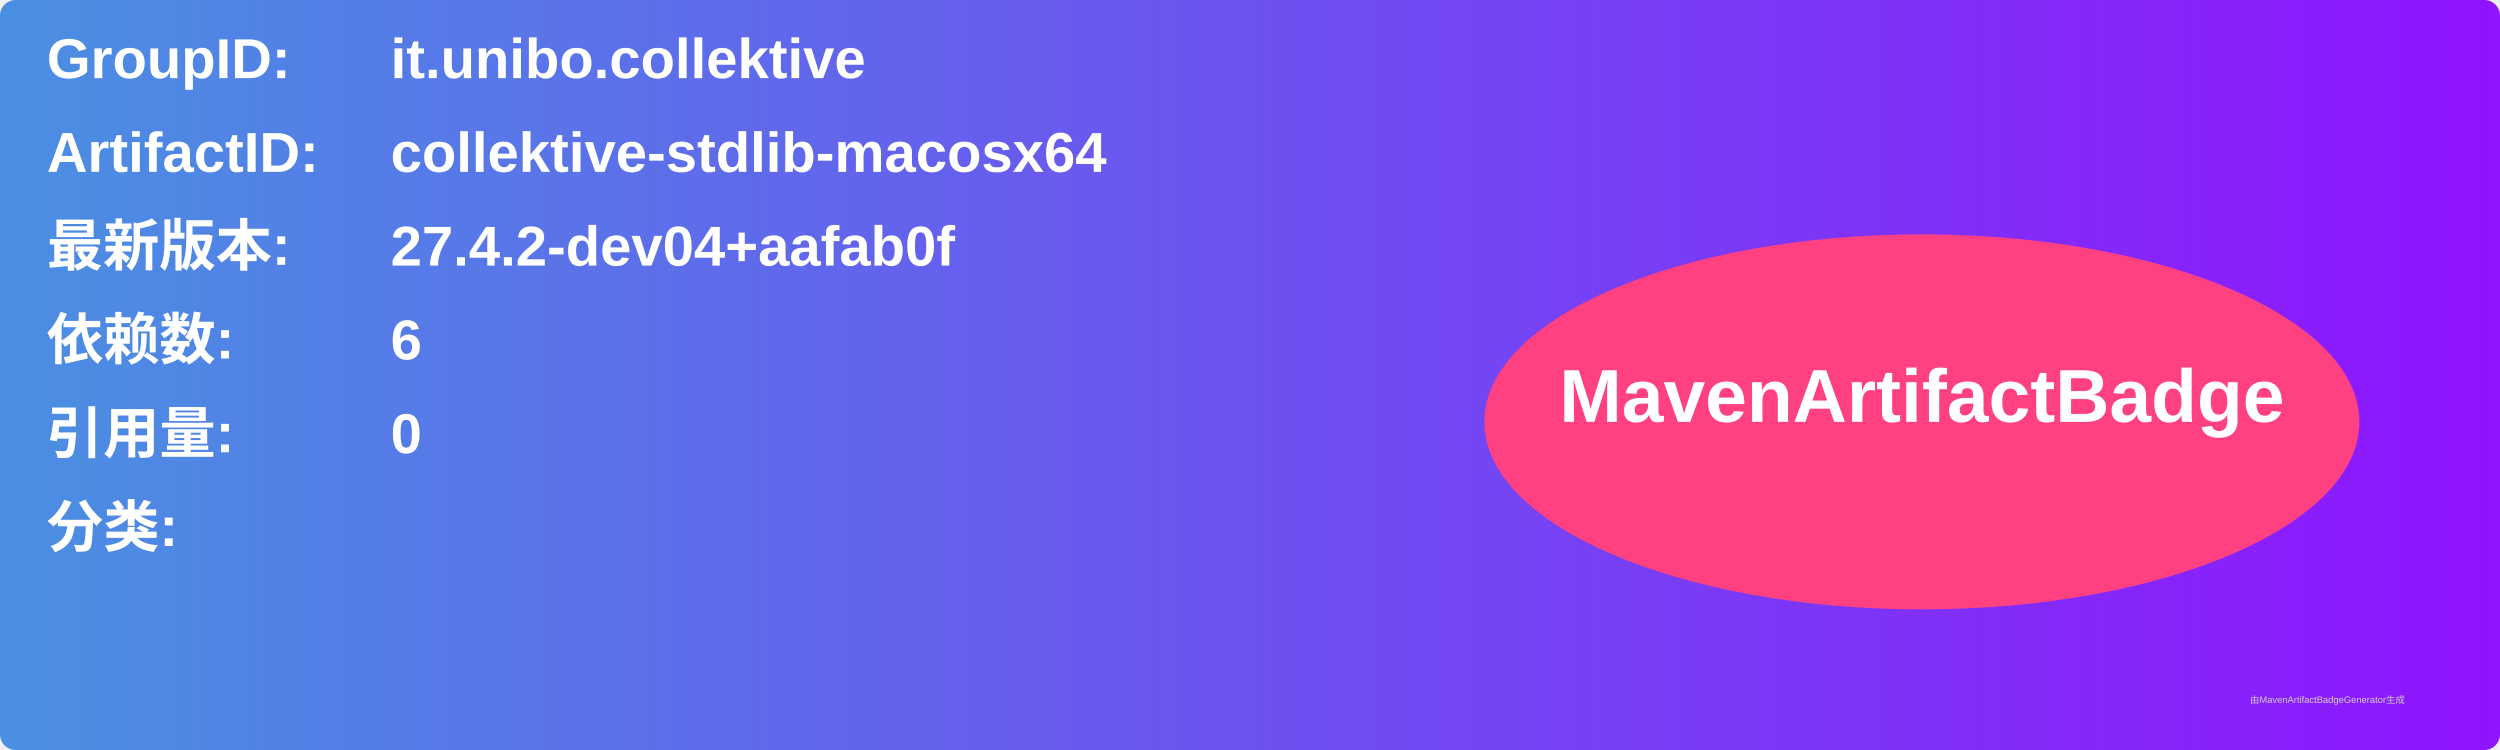
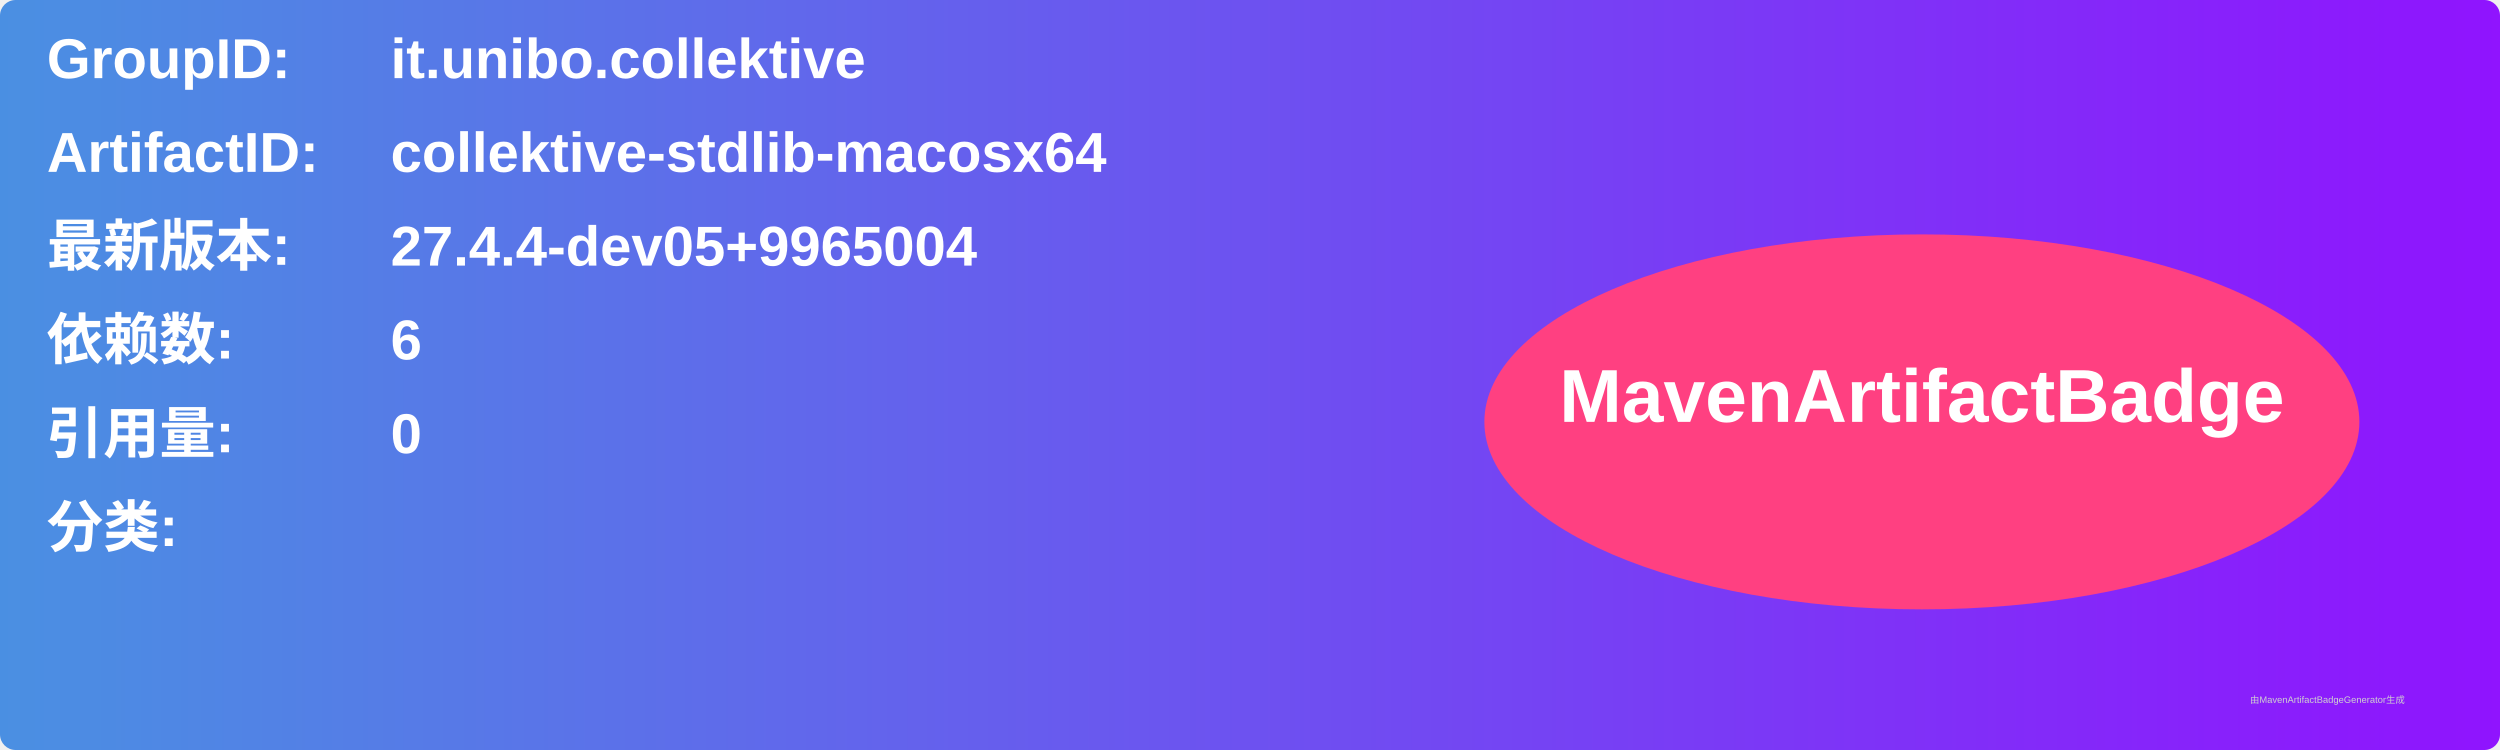
<svg xmlns="http://www.w3.org/2000/svg" width="800" height="240" viewBox="0 0 800 240">
  <linearGradient id="grad" x1="0%" y1="0%" x2="100%" y2="0%">
    <stop offset="0%" stop-color="#4a90e2" />
    <stop offset="100%" stop-color="#9013fe" />
  </linearGradient>
  <rect width="100%" height="100%" rx="5" ry="5" fill="url(#grad)" />
  <g transform="translate(15, 15)">
    <text x="0" y="10" font-family="Arial" font-size="18" fill="white" font-weight="bold" width="260">GroupID:</text>
    <text x="110" y="10" font-family="Arial" font-size="18" fill="white" font-weight="bold" width="460">it.unibo.collektive</text>
    <text x="0" y="40" font-family="Arial" font-size="18" fill="white" font-weight="bold" width="260">ArtifactID:</text>
    <text x="110" y="40" font-family="Arial" font-size="18" fill="white" font-weight="bold" width="460">collektive-stdlib-macosx64</text>
    <text x="0" y="70" font-family="Arial" font-size="18" fill="white" font-weight="bold">最新版本:</text>
    <text x="110" y="70" font-family="Arial" font-size="18" fill="white" font-weight="bold">
-       <tspan font-weight="bold">27.4.2-dev04+aafab0f</tspan>
+       <tspan font-weight="bold">27.4.4-dev05+9965004</tspan>
    </text>
    <text x="0" y="100" font-family="Arial" font-size="18" fill="white" font-weight="bold">依赖数: </text>
    <text x="110" y="100" font-family="Arial" font-size="18" fill="white">
      <tspan font-weight="bold">6</tspan>
    </text>
    <text x="0" y="130" font-family="Arial" font-size="18" fill="white" font-weight="bold">引用量: </text>
    <text x="110" y="130" font-family="Arial" font-size="18" fill="white">
      <tspan font-weight="bold">0</tspan>
    </text>
    <text x="0" y="160" font-family="Arial" font-size="18" fill="white" font-weight="bold">分类:</text>
    <text x="10" y="190" font-family="Arial" font-size="10" fill="white">
      <tspan font-weight="bold" />
    </text>
    <ellipse cx="600" cy="120" rx="140" ry="60" fill="#ff4081" />
    <text x="600" y="120" text-anchor="middle" font-family="Arial" font-size="24" fill="white" font-weight="bold">MavenArtifactBadge</text>
  </g>
  <text x="720" y="225" font-family="Arial" font-size="3" fill="#d0d0d0">由MavenArtifactBadgeGenerator生成</text>
</svg>
